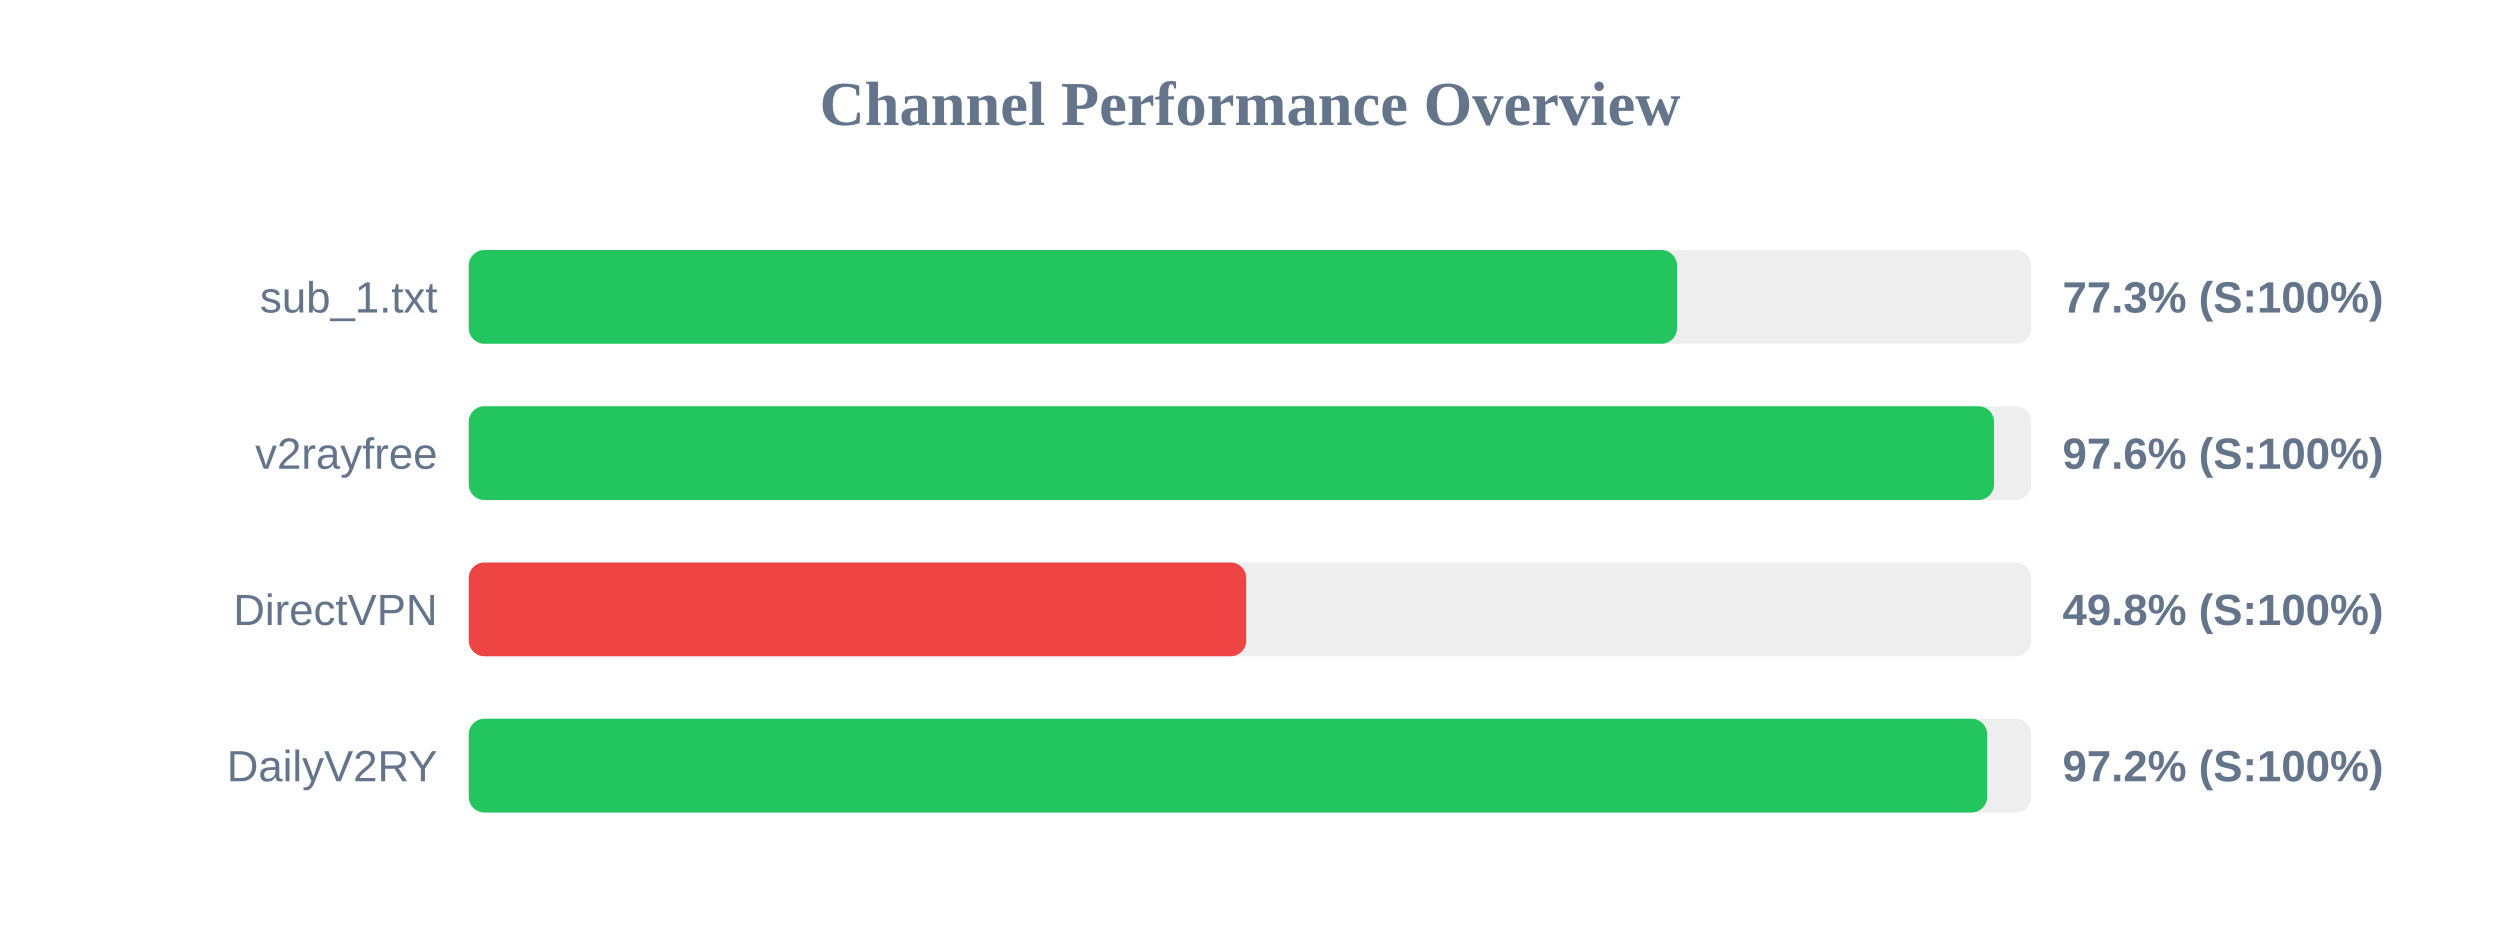
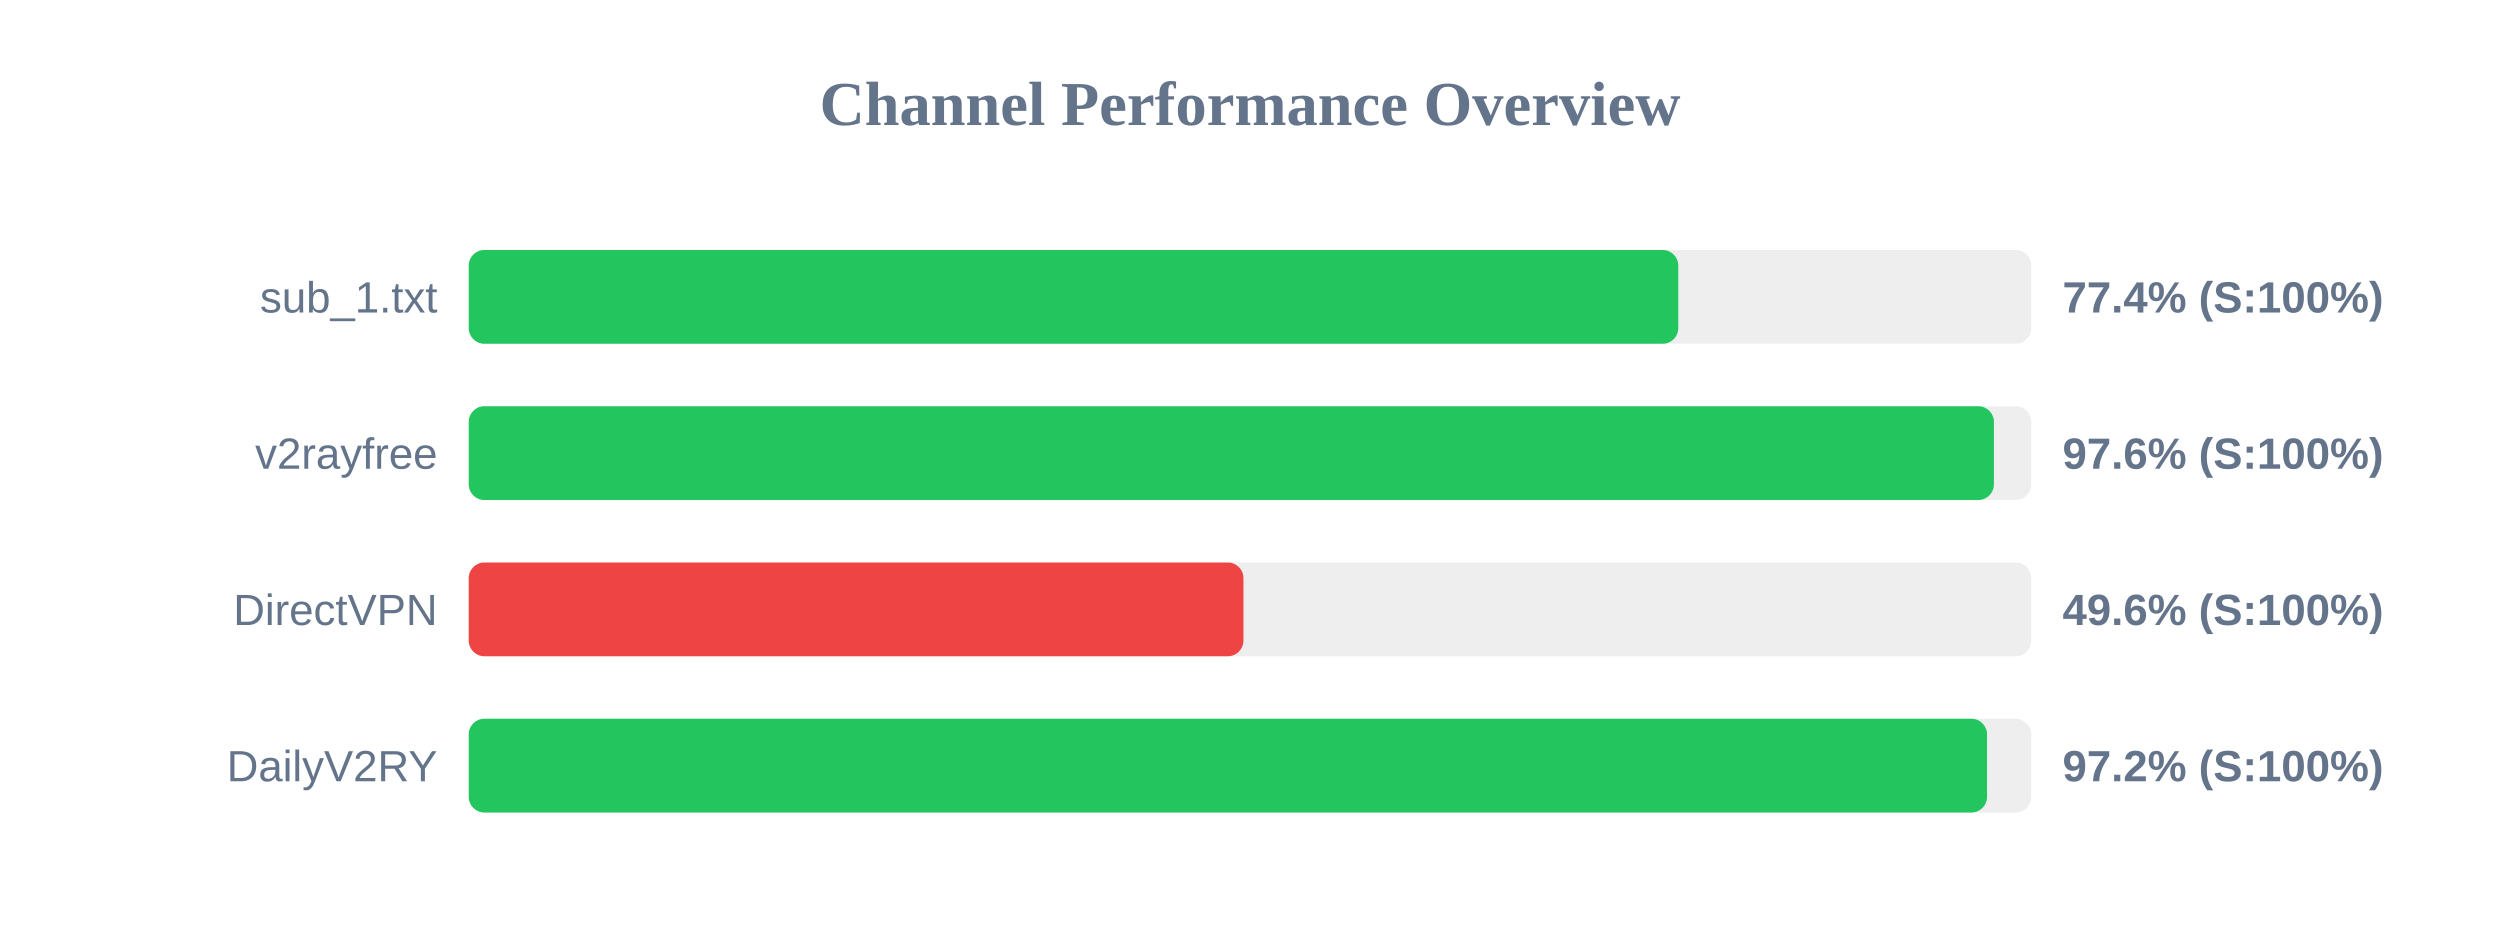
<svg xmlns="http://www.w3.org/2000/svg" width="800" height="300" version="1.1">
  <style>
        .row { font: 14px Arial; fill: #64748b; }
        .score { font: bold 14px Arial; fill: #64748b; }
    </style>
  <text x="400" y="40" text-anchor="middle" font-size="20px" font-weight="bold" fill="#64748b">Channel Performance Overview</text>
  <rect x="150" y="80" width="500" height="30" fill="#eee" rx="5" />
-   <rect x="150" y="80" width="386.65" height="30" fill="#22c55e" rx="5" />
+   <rect x="150" y="80" width="387.05" height="30" fill="#22c55e" rx="5" />
  <text x="140" y="100" text-anchor="end" class="row">sub_1.txt</text>
-   <text x="660" y="100" text-anchor="start" class="score">77.3% (S:100%)</text>
+   <text x="660" y="100" text-anchor="start" class="score">77.4% (S:100%)</text>
  <rect x="150" y="130" width="500" height="30" fill="#eee" rx="5" />
-   <rect x="150" y="130" width="488.1" height="30" fill="#22c55e" rx="5" />
+   <rect x="150" y="130" width="488.05" height="30" fill="#22c55e" rx="5" />
  <text x="140" y="150" text-anchor="end" class="row">v2rayfree</text>
  <text x="660" y="150" text-anchor="start" class="score">97.6% (S:100%)</text>
  <rect x="150" y="180" width="500" height="30" fill="#eee" rx="5" />
-   <rect x="150" y="180" width="248.8" height="30" fill="#ef4444" rx="5" />
+   <rect x="150" y="180" width="247.9" height="30" fill="#ef4444" rx="5" />
  <text x="140" y="200" text-anchor="end" class="row">DirectVPN</text>
-   <text x="660" y="200" text-anchor="start" class="score">49.8% (S:100%)</text>
+   <text x="660" y="200" text-anchor="start" class="score">49.6% (S:100%)</text>
  <rect x="150" y="230" width="500" height="30" fill="#eee" rx="5" />
-   <rect x="150" y="230" width="485.9" height="30" fill="#22c55e" rx="5" />
+   <rect x="150" y="230" width="485.85" height="30" fill="#22c55e" rx="5" />
  <text x="140" y="250" text-anchor="end" class="row">DailyV2RY</text>
  <text x="660" y="250" text-anchor="start" class="score">97.2% (S:100%)</text>
</svg>
